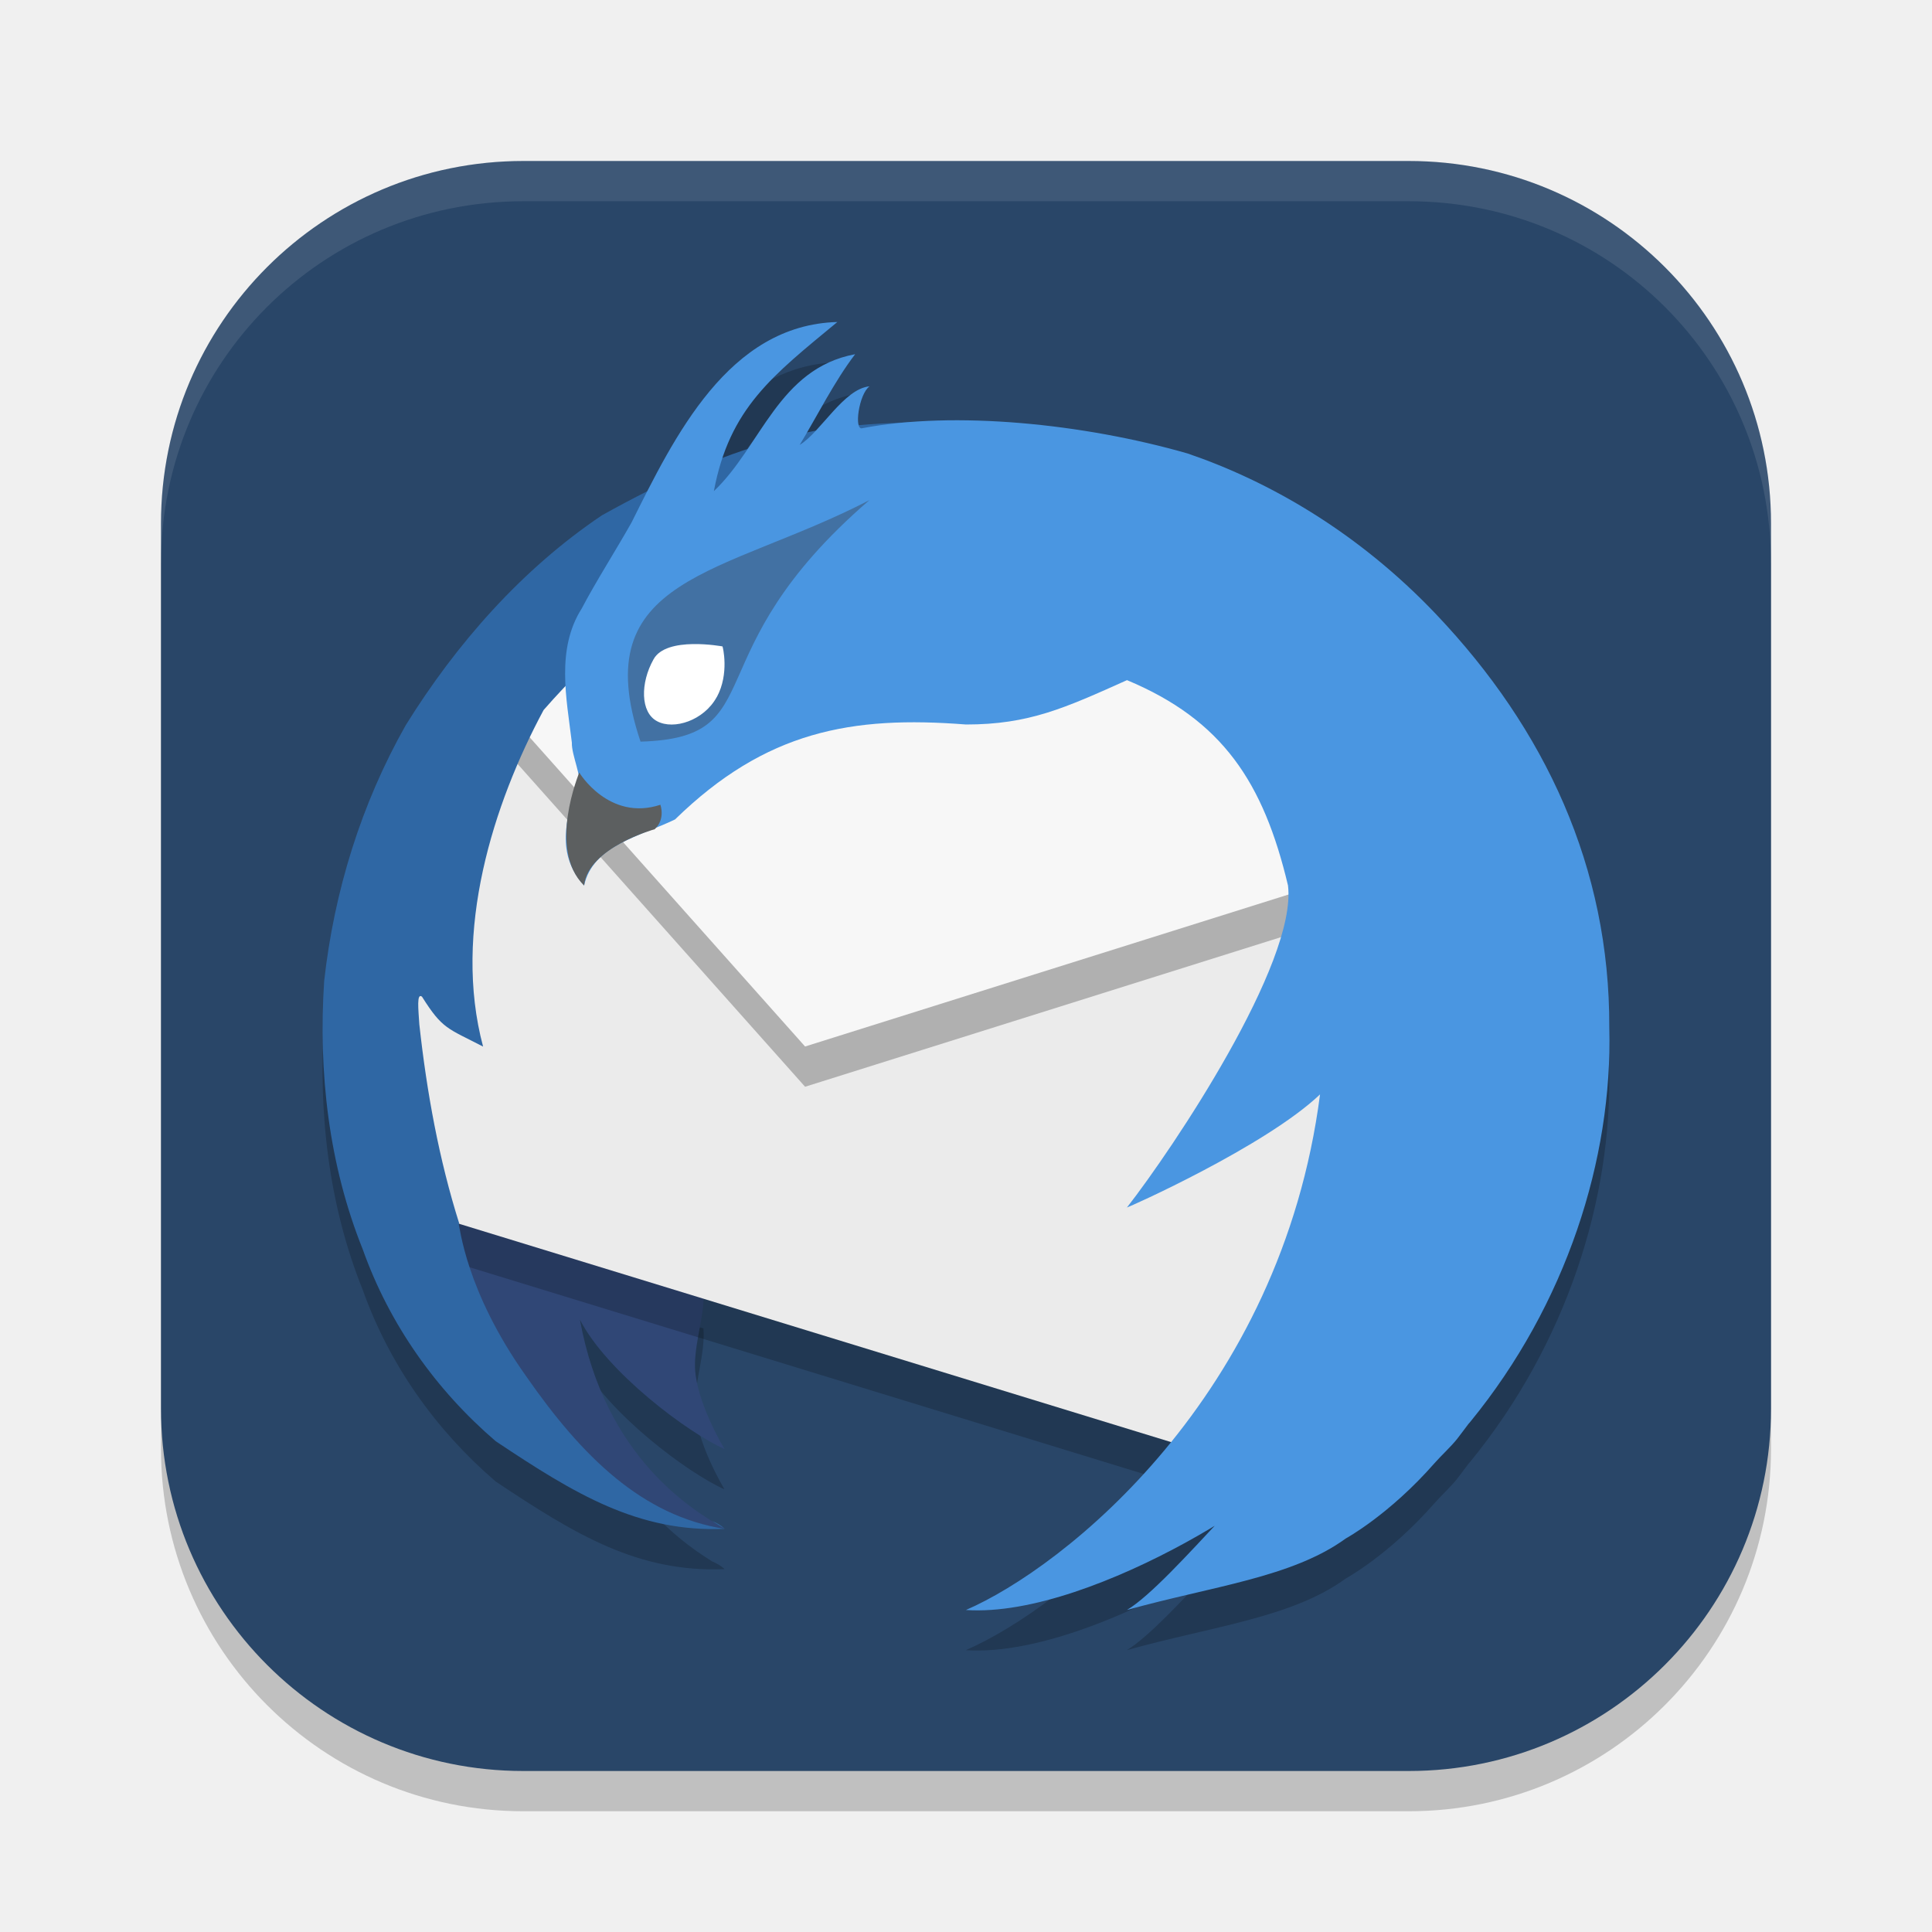
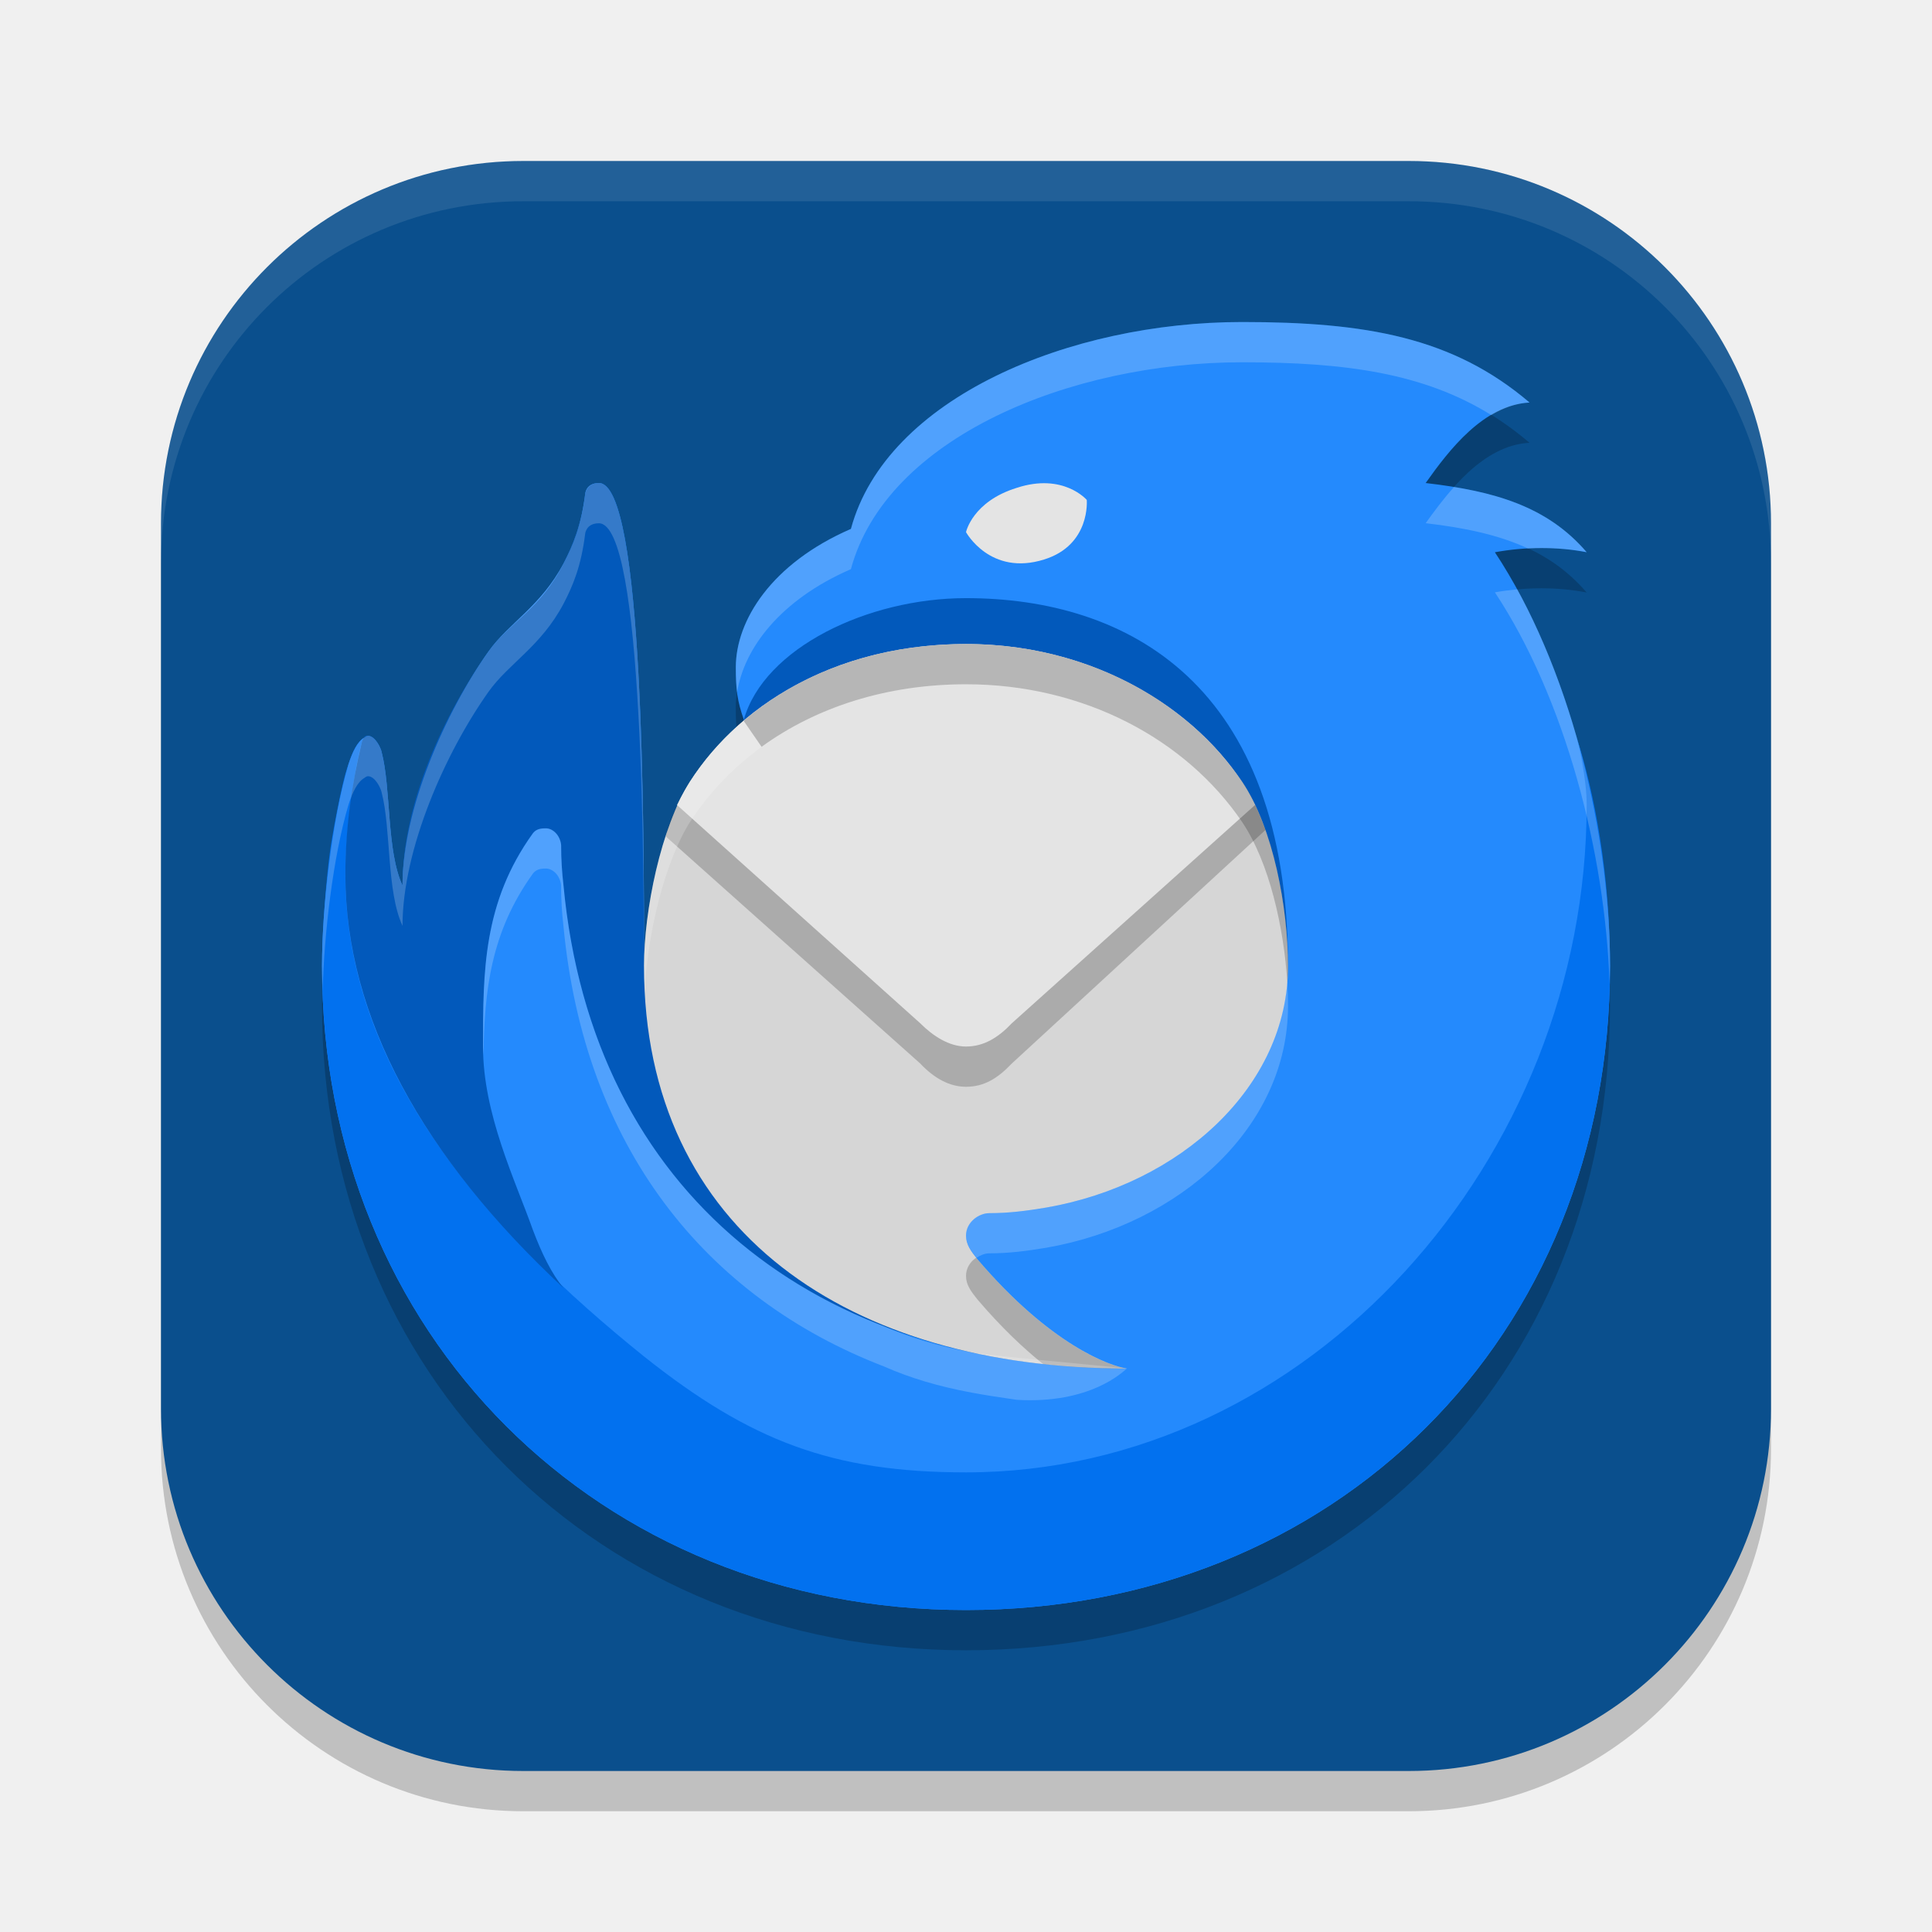
<svg xmlns="http://www.w3.org/2000/svg" width="24" height="24" viewBox="0 0 24 24" version="1.1" id="svg5">
  <defs id="defs2" />
  <rect style="opacity:0.2;fill:#000000;stroke-width:1.429;stroke-linecap:square" id="rect234" width="20" height="20" x="2" y="2.5" ry="4.5" />
-   <rect style="fill:#294668;fill-opacity:1;stroke-width:1.429;stroke-linecap:square" id="rect396" width="20" height="20" x="2" y="2" ry="4.5" />
-   <path d="m 10.403,4.501 c -1.194,0.032 -1.857,1.113 -2.363,2.102 -0.188,0.095 -0.376,0.196 -0.562,0.299 -0.995,0.669 -1.808,1.594 -2.438,2.607 -0.553,0.977 -0.889,2.064 -1.014,3.178 -0.074,1.129 0.055,2.28 0.48,3.336 0.33,0.928 0.91,1.745 1.652,2.381 0.986,0.658 1.768,1.134 2.844,1.088 -0.05,-0.045 -0.102,-0.073 -0.156,-0.096 -0.475,-0.295 -1.364,-0.974 -1.643,-2.502 0.333,0.652 1.346,1.409 1.797,1.607 0,0 -0.372,-0.613 -0.367,-1.051 0.003,-0.31 0.13,-0.644 0.105,-0.949 l -3.033,-0.797 c -0.253,-0.802 -0.404,-1.631 -0.496,-2.479 -0.012,-0.189 -0.037,-0.396 0.031,-0.346 0.255,0.405 0.317,0.391 0.76,0.621 -0.382,-1.43 0.126,-3.02 0.75,-4.182 0.089,-0.101 0.181,-0.202 0.275,-0.301 0.013,0.238 0.05,0.479 0.078,0.709 -0.007,0.152 0.143,0.47 0.07,0.502 -0.147,0.444 -0.269,0.884 0.082,1.271 0.111,-0.502 0.697,-0.611 1.129,-0.822 1.127,-1.099 2.195,-1.289 3.615,-1.178 0.782,0 1.227,-0.205 2,-0.553 1.187,0.496 1.696,1.273 2,2.553 0.115,0.962 -1.431,3.269 -2,3.998 0.019,-10e-4 1.719,-0.76 2.398,-1.404 -0.486,3.754 -3.188,5.882 -4.4,6.406 0.928,0.062 2.207,-0.512 3.09,-1.047 -0.399,0.428 -0.824,0.888 -1.09,1.047 1.055,-0.295 2.053,-0.403 2.719,-0.889 -2.5e-4,0 0.541,-0.294 1.105,-0.938 0.075,-0.086 0.204,-0.205 0.281,-0.303 0.048,-0.061 0.092,-0.123 0.139,-0.184 0.008,-0.01 0.017,-0.019 0.025,-0.029 1.187,-1.453 1.766,-3.258 1.723,-4.895 0.008,-1.984 -0.796,-3.707 -2.148,-5.131 -0.978,-1.03 -2.089,-1.659 -3.09,-2 -1.095,-0.314 -2.404,-0.474 -3.475,-0.387 -0.17,0.006 -0.378,0.015 -0.609,0.035 -0.033,-0.105 0.027,-0.407 0.133,-0.482 -0.24,0.022 -0.459,0.331 -0.664,0.551 -0.042,0.008 -0.077,0.017 -0.115,0.025 0.187,-0.323 0.379,-0.687 0.602,-0.977 -0.693,0.129 -0.995,0.676 -1.334,1.178 -0.106,0.035 -0.21,0.072 -0.314,0.111 0.249,-0.742 0.741,-1.119 1.428,-1.688 z" style="opacity:0.2;fill:#000000" id="path565" />
-   <path style="fill:#304776" d="m 6.535,17.196 c 0.694,0.999 1.445,1.638 2.468,1.795 -0.4,-0.231 -1.486,-0.879 -1.799,-2.598 0.333,0.652 1.345,1.409 1.796,1.607 0,0 -0.372,-0.612 -0.367,-1.05 0.003,-0.31 0.13,-0.645 0.106,-0.95 l -3.044,-0.8 c 0.018,0.027 0.082,0.93 0.84,1.996 z" id="path1452" />
-   <path style="opacity:0.2" d="m 16.799,10.497 -5.197,-1.823 -5.57,0.371 -1.421,1.774 c 0.253,1.64 0.096,3.415 0.977,4.848 l 9.213,2.825 1.991,-3.492 z" id="path1456" />
-   <path style="fill:#ebebeb" d="m 16.799,9.997 -5.197,-1.823 -5.57,0.371 -1.421,1.774 c 0.253,1.64 0.096,3.415 0.977,4.848 l 9.213,2.825 1.991,-3.492 z" id="path1458" />
-   <path style="fill:#3f7da7;fill-rule:evenodd" d="m 6.166,8.439 0.938,0.134 0.258,-1.256 -0.515,0.251 z" id="path1460" />
-   <path style="opacity:0.25" d="m 16.376,11.496 -0.771,-2.533 -9.431,-0.095 -0.053,0.066 -0.088,0.111 3.968,4.455 z" id="path1462" />
-   <path style="fill:#f7f7f7" d="m 16.376,10.996 -0.771,-2.533 -9.431,-0.095 -0.053,0.066 -0.088,0.111 3.968,4.455 z" id="path1464" />
-   <path style="fill:#2f67a4" d="m 11.582,5.239 c -9.6e-4,2.3e-4 -1.186,0.006 -1.703,0.172 -0.862,0.199 -1.635,0.565 -2.401,0.99 -0.995,0.669 -1.809,1.595 -2.438,2.608 -0.553,0.977 -0.889,2.064 -1.013,3.177 -0.074,1.129 0.055,2.279 0.48,3.336 0.33,0.928 0.91,1.747 1.652,2.382 0.986,0.658 1.769,1.133 2.845,1.088 -1.023,-0.158 -1.774,-0.897 -2.468,-1.896 -0.759,-1.067 -0.822,-1.868 -0.84,-1.896 l 0.01,0.003 c -0.253,-0.802 -0.404,-1.631 -0.497,-2.478 -0.012,-0.189 -0.035,-0.395 0.033,-0.344 0.255,0.405 0.315,0.39 0.759,0.62 -0.382,-1.43 0.128,-3.02 0.752,-4.181 1.28,-1.465 3.147,-2.651 4.83,-3.58 z M 9.003,18.991 c -0.05,-0.045 -0.103,-0.074 -0.157,-0.097 0.059,0.038 0.115,0.073 0.157,0.097 z" id="path1466" />
-   <path style="fill:#4a96e1" d="m 10.403,4 c -1.354,0.036 -2.025,1.423 -2.559,2.493 -0.192,0.34 -0.449,0.744 -0.617,1.065 -0.321,0.506 -0.19,1.114 -0.123,1.668 -0.007,0.152 0.143,0.471 0.07,0.503 -0.147,0.444 -0.269,0.883 0.082,1.271 0.111,-0.502 0.698,-0.61 1.13,-0.821 1.127,-1.099 2.194,-1.29 3.614,-1.179 0.782,0 1.227,-0.204 2,-0.551 1.187,0.496 1.696,1.271 2,2.551 0.115,0.962 -1.431,3.27 -2,3.999 -7e-5,10e-6 -0.005,10e-4 -0.005,10e-4 10e-6,0 0.004,-10e-6 0.004,0 0.012,0.002 1.719,-0.759 2.399,-1.405 -0.486,3.754 -3.187,5.881 -4.399,6.405 1.614,0.109 4.293,-1.706 4.093,-1.898 -0.2,-0.191 -1.518,1.554 -2.093,1.898 1.055,-0.295 2.052,-0.403 2.718,-0.888 -2.5e-4,0 0.541,-0.294 1.105,-0.938 0.075,-0.086 0.204,-0.204 0.281,-0.302 0.048,-0.061 0.092,-0.123 0.139,-0.184 0.008,-0.01 0.018,-0.019 0.026,-0.03 1.187,-1.453 1.766,-3.259 1.723,-4.895 0.008,-1.984 -0.797,-3.706 -2.149,-5.13 -0.978,-1.03 -2.089,-1.659 -3.09,-2 -1.296,-0.372 -2.895,-0.531 -4.039,-0.314 -0.108,0.036 -0.045,-0.425 0.089,-0.52 -0.321,0.03 -0.608,0.57 -0.868,0.728 C 10.148,5.174 10.367,4.734 10.623,4.4 9.67,4.578 9.455,5.545 8.868,6.101 9.062,5.068 9.598,4.665 10.402,4 Z" id="path1468" />
-   <path style="fill:#4271a3" d="m 7.955,9.213 c 1.667,-0.048 0.62,-1.081 2.845,-3 -1.812,0.938 -3.537,0.937 -2.843,3 h -0.002 z" id="path1470" />
-   <path style="fill:#ffffff" d="m 8.903,8.66 c -0.16,0.292 -0.533,0.41 -0.739,0.3 -0.211,-0.11 -0.21,-0.477 -0.046,-0.769 0.158,-0.292 0.854,-0.161 0.857,-0.161 0.003,0 0.088,0.34 -0.071,0.63 z" id="path1472" />
-   <path style="fill:#5c5f60" d="m 8.155,10.277 c 0,0 0.103,-0.099 0.049,-0.28 -0.639,0.211 -1.011,-0.401 -1.008,-0.401 0.002,0 -0.401,0.954 0.06,1.404 0.05,-0.471 0.875,-0.699 0.877,-0.699" id="path1474" />
+   <rect style="fill:#0a4f8d;fill-opacity:1;stroke-width:1.429;stroke-linecap:square" id="rect396" width="20" height="20" x="2" y="2" ry="4.5" />
+   <g id="g1812" transform="translate(0.6451617,1.277295)">
+     <path d="m 9.925,5.793 c 0.44,-1.63 2.72,-2.57 4.86,-2.57 1.54,0 2.62,0.19 3.57,1 -0.57,0.03 -1,0.59 -1.29,1 0.86,0.1 1.51,0.29 2,0.86 -0.36,-0.07 -0.76,-0.07 -1.14,0 0.92,1.39 1.43,3.45 1.43,5.14 0,4.62 -3.43,8 -8,8 -4.57,0 -8,-3.43 -8,-8 0,-0.72 0.12,-1.8 0.33,-2.51 0.05,-0.15 0.11,-0.28 0.2,-0.33 0.01,-0.01 0.03,-0.02 0.04,-0.02 0.09,0 0.16,0.15 0.17,0.2 0.12,0.46 0.06,1.23 0.26,1.66 0,-0.95 0.53,-2.15 1.07,-2.91 0.25,-0.35 0.65,-0.56 0.93,-1.09 0.12,-0.23 0.22,-0.47 0.27,-0.87 0,0 0.01,-0.13 0.17,-0.13 0.56,0 0.56,4.29 0.56,6 0.64,0.1 1.24,-3.06 1.24,-3.06 -0.08,-0.23 -0.1,-0.37 -0.1,-0.65 0,-0.58 0.44,-1.29 1.43,-1.72 z" style="opacity:0.2;fill:#000000" id="path1187" />
+     <path d="m 9.925,5.293 c 0.44,-1.63 2.72,-2.57 4.86,-2.57 1.54,0 2.62,0.19 3.57,1 -0.57,0.03 -1,0.59 -1.29,1 0.86,0.1 1.51,0.29 2,0.86 -0.36,-0.07 -0.76,-0.07 -1.14,0 0.92,1.39 1.43,3.45 1.43,5.14 0,4.62 -3.43,8 -8,8 -4.57,0 -8,-3.43 -8,-8 0,-0.72 0.12,-1.8 0.33,-2.51 0.05,-0.15 0.11,-0.28 0.2,-0.33 0.01,-0.01 0.03,-0.02 0.04,-0.02 0.09,0 0.16,0.15 0.17,0.2 0.12,0.46 0.06,1.23 0.26,1.66 0,-0.95 0.53,-2.15 1.07,-2.91 0.25,-0.35 0.65,-0.56 0.93,-1.09 0.12,-0.23 0.22,-0.47 0.27,-0.87 0,0 0.01,-0.13 0.17,-0.13 0.56,0 0.56,4.29 0.56,6 0.64,0.1 1.24,-3.06 1.24,-3.06 -0.08,-0.23 -0.1,-0.37 -0.1,-0.65 0,-0.58 0.44,-1.29 1.43,-1.72 z" style="fill:#248afd" id="path1159" />
+     <path d="m 18.935,7.863 c 0.03,0.1 0.13,0.53 0.13,0.86 0,4.4 -3.45,8.29 -7.71,8.29 -1.66,0 -2.68,-0.39 -4,-1.44 -1.9,-1.53 -3.71,-3.51 -3.71,-5.99 0,-0.57 0.12,-1.34 0.2,-1.62 0.02,-0.08 0.04,-0.1 0.08,-0.1 -0.01,0 -0.03,0.01 -0.04,0.02 -0.09,0.05 -0.15,0.17 -0.2,0.33 -0.09,0.23 -0.22,0.99 -0.23,1.08 -0.04,0.29 -0.1,0.95 -0.1,1.43 0,4.57 3.43,8 8,8 4.57,0 8,-3.38 8,-8 0,-1.14 -0.19,-2.14 -0.42,-2.86 z" style="fill:#0271ef" id="path1264" />
+     <path d="m 3.845,7.963 c -0.12,0.5 -0.2,1.05 -0.2,1.62 0,1.78 0.97,3.52 2.71,5.14 -0.15,-0.18 -0.27,-0.43 -0.38,-0.72 -0.22,-0.62 -0.62,-1.44 -0.62,-2.28 0,-0.93 0,-1.79 0.62,-2.65 0.04,-0.05 0.09,-0.06 0.16,-0.06 0.09,0 0.18,0.09 0.19,0.21 0,0.17 0.01,0.33 0.03,0.5 0.36,3.84 3.16,6 7,6 -1.28,0 -4.68,-1.78 -1.86,-2.32 1.48,-0.29 3.86,-0.97 3.86,-2.68 0,-3.51 -2,-4.57 -4,-4.57 -1.22,0 -2.51,0.62 -2.76,1.51 0.12,0.38 -0.94,3.1 -1.24,3.06 0,-1.71 0,-6 -0.56,-6 -0.15,0 -0.17,0.13 -0.17,0.13 -0.04,0.37 -0.16,0.65 -0.27,0.87 -0.28,0.56 -0.67,0.73 -0.93,1.09 -0.54,0.76 -1.07,1.86 -1.07,2.91 -0.2,-0.43 -0.14,-1.2 -0.26,-1.66 -0.01,-0.05 -0.08,-0.2 -0.17,-0.2 -0.05,0 -0.07,0.05 -0.08,0.1 z" style="fill:#0259bb" id="path1131" />
+     <path d="m 11.645,13.793 c 0.25,0 0.47,-0.03 0.71,-0.07 1.66,-0.29 3,-1.5 3,-3 0,-0.72 -0.18,-1.71 -0.57,-2.29 -0.7,-1.03 -1.97,-1.71 -3.43,-1.71 -1.49,0 -2.74,0.65 -3.43,1.71 -0.36,0.57 -0.57,1.6 -0.57,2.29 0,3.31 2.57,5 6,5 -0.21,-0.03 -0.95,-0.29 -1.86,-1.36 -0.08,-0.1 -0.14,-0.18 -0.14,-0.29 0,-0.17 0.16,-0.28 0.29,-0.28 z" style="fill:#d6d6d6" id="path1075" />
+     <path d="m 11.925,11.933 c -0.18,0.19 -0.35,0.29 -0.57,0.29 -0.21,0 -0.4,-0.11 -0.57,-0.29 L 7.625,9.113 c 0.02,-0.09 0.08,-0.27 0.15,-0.39 h 7.17 c 0.05,0.1 0.09,0.21 0.13,0.31 z" style="opacity:0.2;fill:#000000" id="path1047" />
+     <path d="m 11.925,11.433 c -0.17,0.18 -0.35,0.29 -0.57,0.29 -0.21,0 -0.41,-0.13 -0.57,-0.29 L 7.765,8.723 c 0.48,-1 1.73,-2 3.59,-2 1.78,0 3.11,1.01 3.59,2 z" style="fill:#e4e4e4" id="path1103" />
+     <path id="path1589" style="opacity:0.2;fill:#000000" d="m 11.355,6.723 c -1.092,0 -2.055,0.35 -2.763,0.954 L 8.815,8 C 9.497,7.505 10.374,7.223 11.355,7.223 c 1.46,0 2.73,0.681 3.43,1.711 0.339,0.504 0.519,1.315 0.561,1.992 0.005,-0.067 0.01,-0.135 0.01,-0.203 0,-0.72 -0.18,-1.709 -0.57,-2.289 -0.7,-1.03 -1.97,-1.711 -3.43,-1.711 z m 0.127,7.623 c -0.072,0.048 -0.127,0.127 -0.127,0.227 0,0.11 0.061,0.191 0.141,0.291 0.295,0.346 0.57,0.606 0.816,0.803 0.337,0.037 0.685,0.057 1.043,0.057 -0.21,-0.03 -0.949,-0.289 -1.859,-1.359 -0.005,-0.006 -0.009,-0.012 -0.014,-0.018 z" />
+     <path d="m 12.325,5.673 c 0.58,-0.18 0.53,-0.74 0.53,-0.74 0,0 -0.29,-0.34 -0.87,-0.15 -0.55,0.17 -0.63,0.55 -0.63,0.55 0,0 0.3,0.55 0.97,0.34 z" style="fill:#e4e4e4" id="path1292" />
+     <path id="path1384" style="opacity:0.2;fill:#ffffff" d="m 14.785,2.723 c -2.14,0 -4.419,0.94 -4.859,2.57 -0.99,0.43 -1.43,1.139 -1.43,1.719 0,0.126 0.004,0.222 0.016,0.312 C 8.595,6.785 9.039,6.178 9.925,5.793 10.365,4.163 12.645,3.223 14.785,3.223 c 1.291,0 2.257,0.136 3.096,0.656 0.146,-0.087 0.303,-0.147 0.475,-0.156 -0.95,-0.81 -2.03,-1 -3.57,-1 z m -7.99,2 c -0.16,0 -0.17,0.131 -0.17,0.131 -0.05,0.4 -0.15,0.639 -0.27,0.869 C 6.075,6.253 5.675,6.463 5.425,6.813 4.885,7.573 4.355,8.773 4.355,9.723 4.155,9.293 4.215,8.523 4.095,8.063 c -0.01,-0.05 -0.08,-0.199 -0.17,-0.199 -0.01,0 -0.031,0.01 -0.041,0.02 -0.09,0.05 -0.149,0.18 -0.199,0.33 -0.21,0.71 -0.33,1.79 -0.33,2.51 0,0.102 0.004,0.204 0.008,0.305 0.018,-0.711 0.129,-1.663 0.322,-2.314 0.05,-0.15 0.109,-0.28 0.199,-0.33 0.01,-0.01 0.031,-0.02 0.041,-0.02 0.09,0 0.16,0.149 0.17,0.199 0.12,0.46 0.06,1.23 0.26,1.66 0,-0.95 0.53,-2.15 1.07,-2.91 C 5.675,6.963 6.075,6.753 6.355,6.223 6.475,5.993 6.574,5.754 6.624,5.354 c 0,0 0.01,-0.131 0.17,-0.131 0.56,0 0.561,4.29 0.561,6 v -0.5 c 0,-1.71 -5.484e-4,-6 -0.561,-6 z m 0.561,6 c 0,0.099 0.003,0.195 0.008,0.291 0.036,-0.676 0.237,-1.565 0.562,-2.08 C 8.161,8.572 8.462,8.257 8.816,8 L 8.593,7.678 C 8.335,7.898 8.109,8.151 7.925,8.434 7.565,9.004 7.355,10.033 7.355,10.723 Z M 17.417,4.773 c -0.134,0.149 -0.251,0.308 -0.352,0.449 0.49,0.057 0.909,0.146 1.271,0.314 0.248,-0.013 0.497,-6.14e-5 0.729,0.045 -0.421,-0.489 -0.961,-0.696 -1.648,-0.809 z m 0.785,1.271 c -0.093,0.009 -0.186,0.02 -0.277,0.037 0.87,1.315 1.372,3.23 1.424,4.863 0.002,-0.074 0.006,-0.148 0.006,-0.223 0,-1.512 -0.408,-3.318 -1.152,-4.678 z M 6.136,9.012 c -0.07,0 -0.12,0.011 -0.16,0.061 -0.62,0.86 -0.621,1.72 -0.621,2.65 0,0.034 0.005,0.068 0.006,0.102 0.011,-0.779 0.085,-1.517 0.615,-2.252 0.04,-0.05 0.09,-0.061 0.16,-0.061 0.09,0 0.179,0.091 0.189,0.211 0,0.17 0.009,0.33 0.029,0.5 0.257,2.737 1.755,4.619 3.984,5.475 0.315,0.14 0.675,0.248 1.086,0.324 0.164,0.031 0.359,0.061 0.564,0.09 0.91,0.053 1.315,-0.347 1.365,-0.389 -0.318,-0.037 -1.686,-0.156 -1.93,-0.201 -0.411,-0.076 -0.771,-0.184 -1.086,-0.324 C 8.11,14.341 6.611,12.46 6.355,9.723 c -0.02,-0.17 -0.029,-0.33 -0.029,-0.5 -0.01,-0.12 -0.099,-0.211 -0.189,-0.211 z m 9.209,1.9 c -0.108,1.411 -1.401,2.533 -2.99,2.811 -0.24,0.04 -0.461,0.07 -0.711,0.07 -0.13,0 -0.289,0.109 -0.289,0.279 0,0.104 0.057,0.182 0.131,0.275 0.05,-0.033 0.105,-0.055 0.158,-0.055 0.25,0 0.471,-0.03 0.711,-0.07 1.66,-0.29 3,-1.5 3,-3 0,-0.09 -0.002,-0.184 -0.008,-0.281 -5.24e-4,-0.009 -8.57e-4,-0.02 -0.002,-0.029 z" />
+   </g>
  <path id="path1040" style="opacity:0.1;fill:#ffffff;stroke-width:4;stroke-linecap:square" d="M 6.5,2 C 4.007,2 2,4.007 2,6.5 V 7 C 2,4.507 4.007,2.5 6.5,2.5 h 11 C 19.993,2.5 22,4.507 22,7 V 6.5 C 22,4.007 19.993,2 17.5,2 Z" />
</svg>
